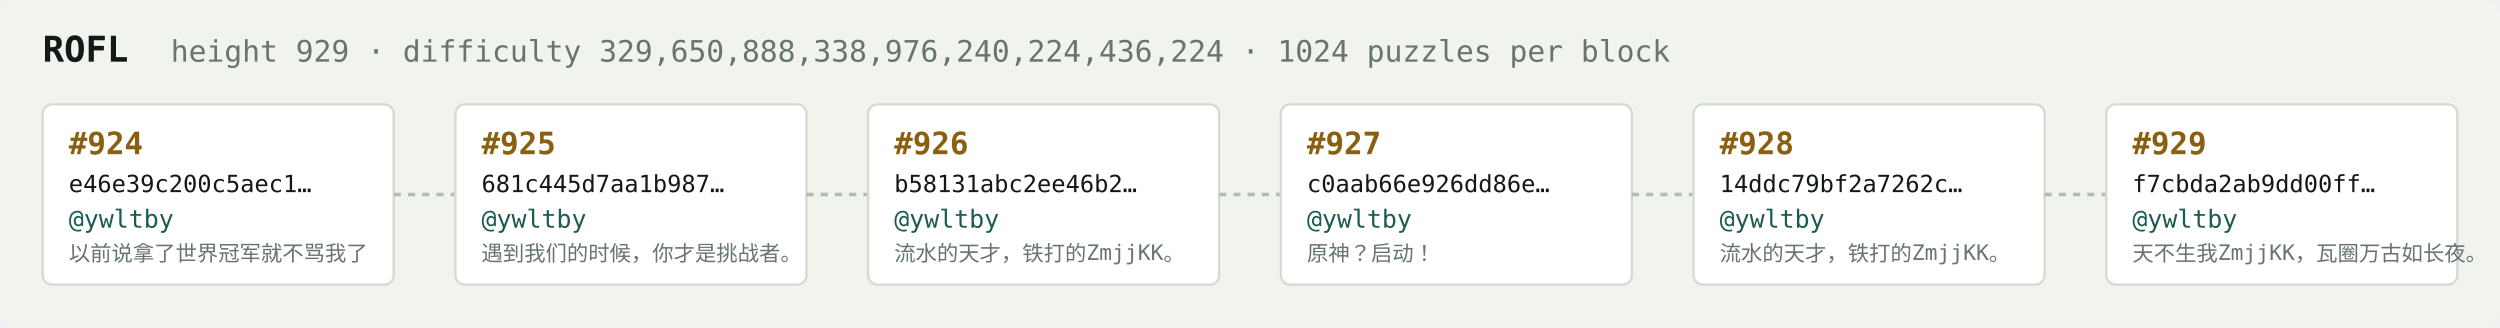
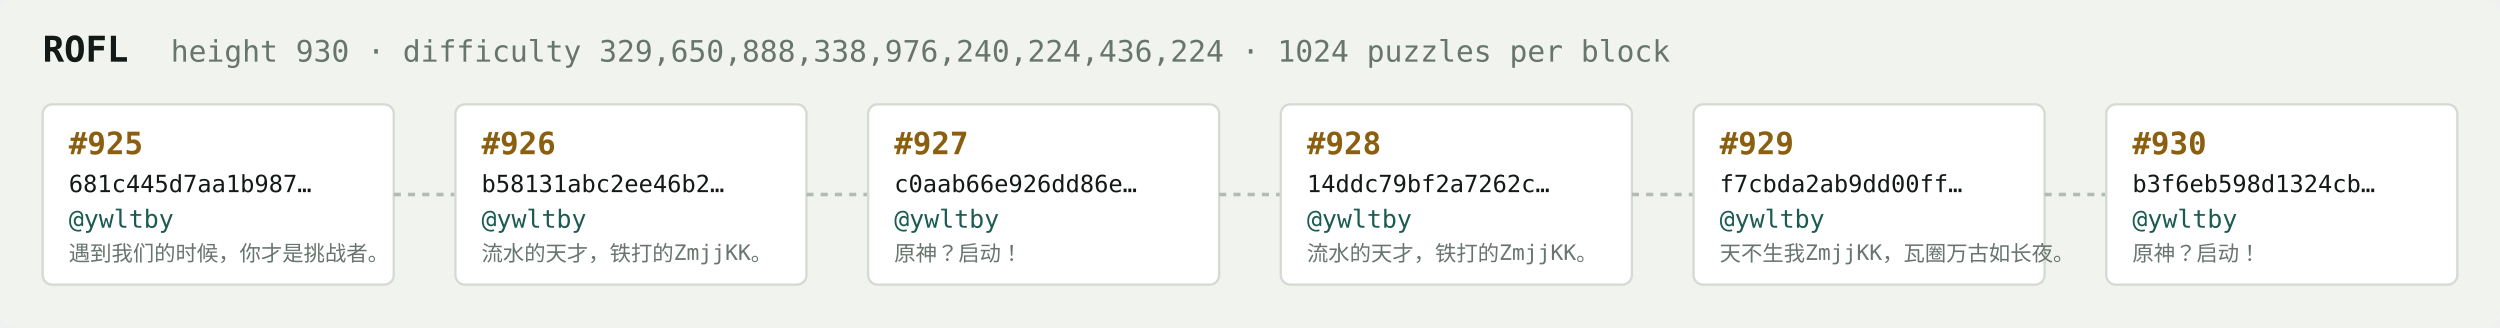
<svg xmlns="http://www.w3.org/2000/svg" width="1054" height="138" viewBox="0 0 1054 138" font-family="ui-monospace,SFMono-Regular,Menlo,monospace">
  <rect fill="#f1f3ef" width="1054" height="138" rx="6" />
  <text x="18" y="26" fill="#121916" font-size="15" font-weight="700">ROFL</text>
-   <text x="72" y="26" fill="#68746e" font-size="12.5">height 929 · difficulty 329,650,888,338,976,240,224,436,224 · 1024 puzzles per block</text>
+   <text x="72" y="26" fill="#68746e" font-size="12.5">height 930 · difficulty 329,650,888,338,976,240,224,436,224 · 1024 puzzles per block</text>
  <rect x="18" y="44" width="148" height="76" rx="4" fill="#ffffff" stroke="#d5dbd2" stroke-width="1" />
-   <text x="29" y="65" fill="#8a5f10" font-size="13" font-weight="700">#924</text>
-   <text x="29" y="81" fill="#121916" font-size="10">e46e39c200c5aec1…</text>
+   <text x="29" y="65" fill="#8a5f10" font-size="13" font-weight="700">#925</text>
+   <text x="29" y="81" fill="#121916" font-size="10">681c445d7aa1b987…</text>
  <text x="29" y="96" fill="#1c5b52" font-size="10.5">@ywltby</text>
-   <text x="29" y="110" fill="#68746e" font-size="9">以前说拿了世界冠军就不骂我了</text>
+   <text x="29" y="110" fill="#68746e" font-size="9">遇到我们的时候，你才是挑战者。</text>
  <line x1="166" y1="82.0" x2="192" y2="82.0" stroke="#b3bcb4" stroke-width="1.5" stroke-dasharray="3 3" />
  <rect x="192" y="44" width="148" height="76" rx="4" fill="#ffffff" stroke="#d5dbd2" stroke-width="1" />
-   <text x="203" y="65" fill="#8a5f10" font-size="13" font-weight="700">#925</text>
-   <text x="203" y="81" fill="#121916" font-size="10">681c445d7aa1b987…</text>
+   <text x="203" y="65" fill="#8a5f10" font-size="13" font-weight="700">#926</text>
+   <text x="203" y="81" fill="#121916" font-size="10">b58131abc2ee46b2…</text>
  <text x="203" y="96" fill="#1c5b52" font-size="10.5">@ywltby</text>
-   <text x="203" y="110" fill="#68746e" font-size="9">遇到我们的时候，你才是挑战者。</text>
+   <text x="203" y="110" fill="#68746e" font-size="9">流水的天才，铁打的ZmjjKK。</text>
  <line x1="340" y1="82.0" x2="366" y2="82.0" stroke="#b3bcb4" stroke-width="1.5" stroke-dasharray="3 3" />
  <rect x="366" y="44" width="148" height="76" rx="4" fill="#ffffff" stroke="#d5dbd2" stroke-width="1" />
-   <text x="377" y="65" fill="#8a5f10" font-size="13" font-weight="700">#926</text>
-   <text x="377" y="81" fill="#121916" font-size="10">b58131abc2ee46b2…</text>
+   <text x="377" y="65" fill="#8a5f10" font-size="13" font-weight="700">#927</text>
+   <text x="377" y="81" fill="#121916" font-size="10">c0aab66e926dd86e…</text>
  <text x="377" y="96" fill="#1c5b52" font-size="10.5">@ywltby</text>
-   <text x="377" y="110" fill="#68746e" font-size="9">流水的天才，铁打的ZmjjKK。</text>
+   <text x="377" y="110" fill="#68746e" font-size="9">原神？启动！</text>
  <line x1="514" y1="82.0" x2="540" y2="82.0" stroke="#b3bcb4" stroke-width="1.5" stroke-dasharray="3 3" />
  <rect x="540" y="44" width="148" height="76" rx="4" fill="#ffffff" stroke="#d5dbd2" stroke-width="1" />
-   <text x="551" y="65" fill="#8a5f10" font-size="13" font-weight="700">#927</text>
-   <text x="551" y="81" fill="#121916" font-size="10">c0aab66e926dd86e…</text>
+   <text x="551" y="65" fill="#8a5f10" font-size="13" font-weight="700">#928</text>
+   <text x="551" y="81" fill="#121916" font-size="10">14ddc79bf2a7262c…</text>
  <text x="551" y="96" fill="#1c5b52" font-size="10.5">@ywltby</text>
-   <text x="551" y="110" fill="#68746e" font-size="9">原神？启动！</text>
+   <text x="551" y="110" fill="#68746e" font-size="9">流水的天才，铁打的ZmjjKK。</text>
  <line x1="688" y1="82.0" x2="714" y2="82.0" stroke="#b3bcb4" stroke-width="1.5" stroke-dasharray="3 3" />
  <rect x="714" y="44" width="148" height="76" rx="4" fill="#ffffff" stroke="#d5dbd2" stroke-width="1" />
-   <text x="725" y="65" fill="#8a5f10" font-size="13" font-weight="700">#928</text>
-   <text x="725" y="81" fill="#121916" font-size="10">14ddc79bf2a7262c…</text>
+   <text x="725" y="65" fill="#8a5f10" font-size="13" font-weight="700">#929</text>
+   <text x="725" y="81" fill="#121916" font-size="10">f7cbda2ab9dd00ff…</text>
  <text x="725" y="96" fill="#1c5b52" font-size="10.5">@ywltby</text>
-   <text x="725" y="110" fill="#68746e" font-size="9">流水的天才，铁打的ZmjjKK。</text>
+   <text x="725" y="110" fill="#68746e" font-size="9">天不生我ZmjjKK，瓦圈万古如长夜。</text>
  <line x1="862" y1="82.0" x2="888" y2="82.0" stroke="#b3bcb4" stroke-width="1.5" stroke-dasharray="3 3" />
  <rect x="888" y="44" width="148" height="76" rx="4" fill="#ffffff" stroke="#d5dbd2" stroke-width="1" />
-   <text x="899" y="65" fill="#8a5f10" font-size="13" font-weight="700">#929</text>
-   <text x="899" y="81" fill="#121916" font-size="10">f7cbda2ab9dd00ff…</text>
+   <text x="899" y="65" fill="#8a5f10" font-size="13" font-weight="700">#930</text>
+   <text x="899" y="81" fill="#121916" font-size="10">b3f6eb598d1324cb…</text>
  <text x="899" y="96" fill="#1c5b52" font-size="10.5">@ywltby</text>
-   <text x="899" y="110" fill="#68746e" font-size="9">天不生我ZmjjKK，瓦圈万古如长夜。</text>
+   <text x="899" y="110" fill="#68746e" font-size="9">原神？启动！</text>
</svg>
